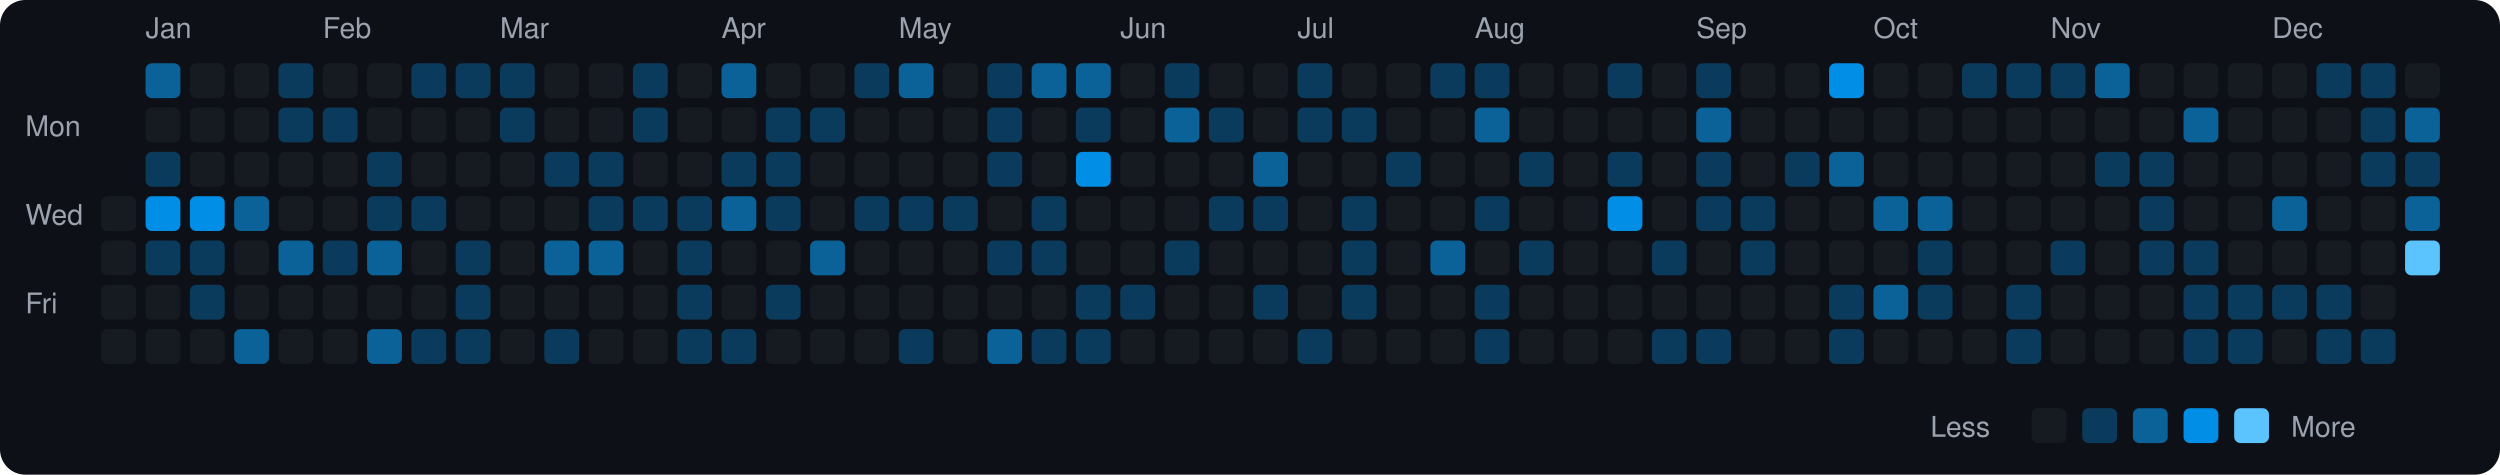
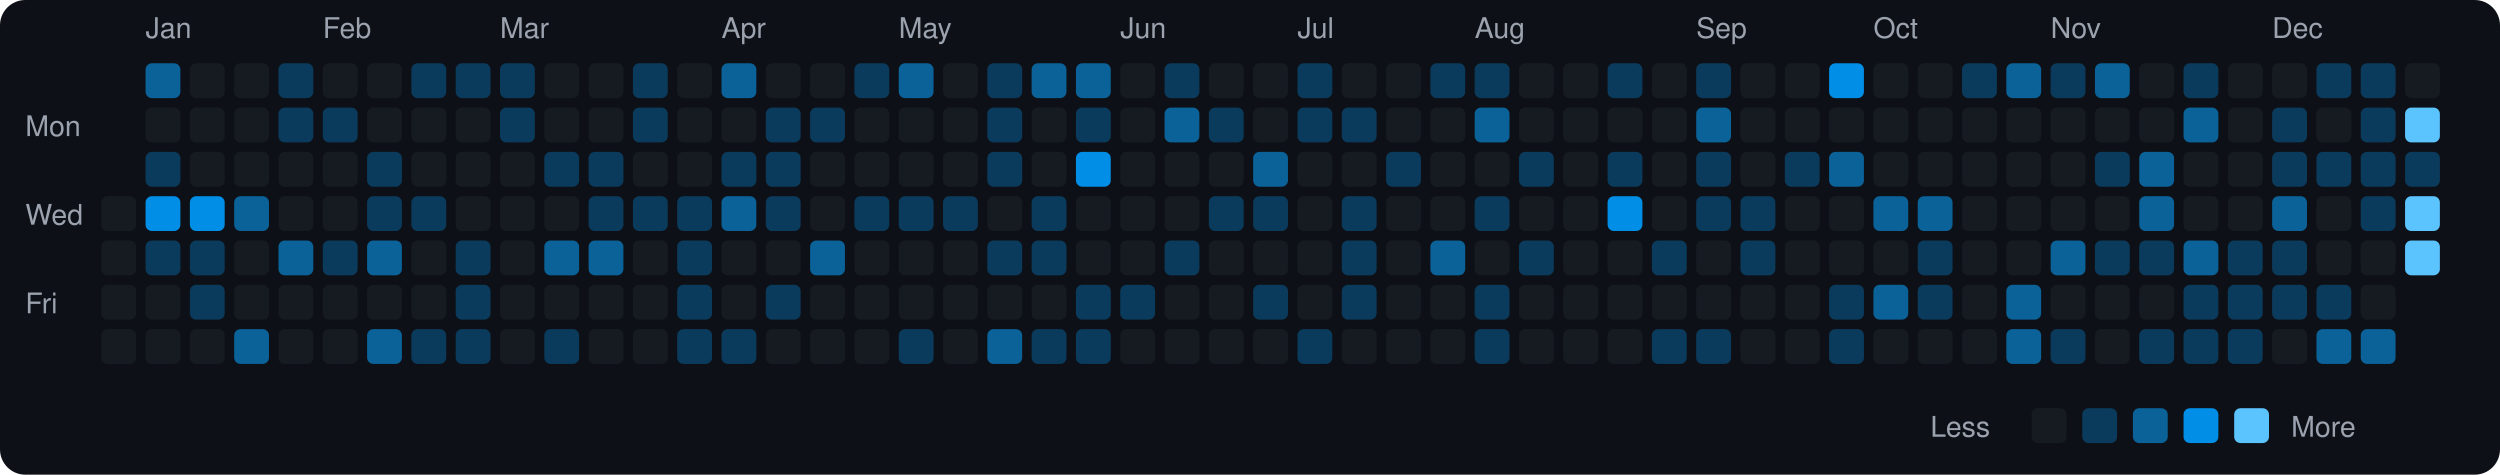
<svg xmlns="http://www.w3.org/2000/svg" viewBox="0 0 790 150" width="790" height="150">
  <rect width="790" height="150" fill="#0d1117" rx="8" ry="8" />
  <text x="8" y="43" fill="#9ca3af" font-size="9" font-family="-apple-system, BlinkMacSystemFont, 'Segoe UI', Helvetica, Arial, sans-serif">Mon</text>
  <text x="8" y="71" fill="#9ca3af" font-size="9" font-family="-apple-system, BlinkMacSystemFont, 'Segoe UI', Helvetica, Arial, sans-serif">Wed</text>
  <text x="8" y="99" fill="#9ca3af" font-size="9" font-family="-apple-system, BlinkMacSystemFont, 'Segoe UI', Helvetica, Arial, sans-serif">Fri</text>
  <rect x="32" y="62" width="11" height="11" rx="2" ry="2" fill="#161b22">
    </rect>
  <rect x="32" y="76" width="11" height="11" rx="2" ry="2" fill="#161b22">
    </rect>
  <rect x="32" y="90" width="11" height="11" rx="2" ry="2" fill="#161b22">
    </rect>
  <rect x="32" y="104" width="11" height="11" rx="2" ry="2" fill="#161b22">
    </rect>
  <text x="46" y="12" fill="#9ca3af" font-size="9" font-family="-apple-system, BlinkMacSystemFont, 'Segoe UI', Helvetica, Arial, sans-serif">Jan</text>
  <rect x="46" y="20" width="11" height="11" rx="2" ry="2" fill="#0a6299">
    </rect>
  <rect x="46" y="34" width="11" height="11" rx="2" ry="2" fill="#161b22">
    </rect>
  <rect x="46" y="48" width="11" height="11" rx="2" ry="2" fill="#0b3b5c">
    </rect>
  <rect x="46" y="62" width="11" height="11" rx="2" ry="2" fill="#008ee6">
    </rect>
  <rect x="46" y="76" width="11" height="11" rx="2" ry="2" fill="#0b3b5c">
    </rect>
  <rect x="46" y="90" width="11" height="11" rx="2" ry="2" fill="#161b22">
    </rect>
  <rect x="46" y="104" width="11" height="11" rx="2" ry="2" fill="#161b22">
    </rect>
  <rect x="60" y="20" width="11" height="11" rx="2" ry="2" fill="#161b22">
    </rect>
  <rect x="60" y="34" width="11" height="11" rx="2" ry="2" fill="#161b22">
    </rect>
  <rect x="60" y="48" width="11" height="11" rx="2" ry="2" fill="#161b22">
    </rect>
  <rect x="60" y="62" width="11" height="11" rx="2" ry="2" fill="#008ee6">
    </rect>
  <rect x="60" y="76" width="11" height="11" rx="2" ry="2" fill="#0b3b5c">
    </rect>
  <rect x="60" y="90" width="11" height="11" rx="2" ry="2" fill="#0b3b5c">
    </rect>
  <rect x="60" y="104" width="11" height="11" rx="2" ry="2" fill="#161b22">
    </rect>
  <rect x="74" y="20" width="11" height="11" rx="2" ry="2" fill="#161b22">
    </rect>
  <rect x="74" y="34" width="11" height="11" rx="2" ry="2" fill="#161b22">
    </rect>
  <rect x="74" y="48" width="11" height="11" rx="2" ry="2" fill="#161b22">
    </rect>
  <rect x="74" y="62" width="11" height="11" rx="2" ry="2" fill="#0a6299">
    </rect>
  <rect x="74" y="76" width="11" height="11" rx="2" ry="2" fill="#161b22">
    </rect>
  <rect x="74" y="90" width="11" height="11" rx="2" ry="2" fill="#161b22">
    </rect>
  <rect x="74" y="104" width="11" height="11" rx="2" ry="2" fill="#0a6299">
    </rect>
  <rect x="88" y="20" width="11" height="11" rx="2" ry="2" fill="#0b3b5c">
    </rect>
  <rect x="88" y="34" width="11" height="11" rx="2" ry="2" fill="#0b3b5c">
    </rect>
  <rect x="88" y="48" width="11" height="11" rx="2" ry="2" fill="#161b22">
    </rect>
  <rect x="88" y="62" width="11" height="11" rx="2" ry="2" fill="#161b22">
    </rect>
  <rect x="88" y="76" width="11" height="11" rx="2" ry="2" fill="#0a6299">
    </rect>
  <rect x="88" y="90" width="11" height="11" rx="2" ry="2" fill="#161b22">
    </rect>
  <rect x="88" y="104" width="11" height="11" rx="2" ry="2" fill="#161b22">
    </rect>
  <text x="102" y="12" fill="#9ca3af" font-size="9" font-family="-apple-system, BlinkMacSystemFont, 'Segoe UI', Helvetica, Arial, sans-serif">Feb</text>
  <rect x="102" y="20" width="11" height="11" rx="2" ry="2" fill="#161b22">
    </rect>
  <rect x="102" y="34" width="11" height="11" rx="2" ry="2" fill="#0b3b5c">
    </rect>
  <rect x="102" y="48" width="11" height="11" rx="2" ry="2" fill="#161b22">
    </rect>
  <rect x="102" y="62" width="11" height="11" rx="2" ry="2" fill="#161b22">
    </rect>
  <rect x="102" y="76" width="11" height="11" rx="2" ry="2" fill="#0b3b5c">
    </rect>
  <rect x="102" y="90" width="11" height="11" rx="2" ry="2" fill="#161b22">
    </rect>
  <rect x="102" y="104" width="11" height="11" rx="2" ry="2" fill="#161b22">
    </rect>
  <rect x="116" y="20" width="11" height="11" rx="2" ry="2" fill="#161b22">
    </rect>
  <rect x="116" y="34" width="11" height="11" rx="2" ry="2" fill="#161b22">
    </rect>
  <rect x="116" y="48" width="11" height="11" rx="2" ry="2" fill="#0b3b5c">
    </rect>
  <rect x="116" y="62" width="11" height="11" rx="2" ry="2" fill="#0b3b5c">
    </rect>
  <rect x="116" y="76" width="11" height="11" rx="2" ry="2" fill="#0a6299">
    </rect>
  <rect x="116" y="90" width="11" height="11" rx="2" ry="2" fill="#161b22">
    </rect>
  <rect x="116" y="104" width="11" height="11" rx="2" ry="2" fill="#0a6299">
    </rect>
  <rect x="130" y="20" width="11" height="11" rx="2" ry="2" fill="#0b3b5c">
    </rect>
  <rect x="130" y="34" width="11" height="11" rx="2" ry="2" fill="#161b22">
    </rect>
  <rect x="130" y="48" width="11" height="11" rx="2" ry="2" fill="#161b22">
    </rect>
  <rect x="130" y="62" width="11" height="11" rx="2" ry="2" fill="#0b3b5c">
    </rect>
  <rect x="130" y="76" width="11" height="11" rx="2" ry="2" fill="#161b22">
    </rect>
  <rect x="130" y="90" width="11" height="11" rx="2" ry="2" fill="#161b22">
    </rect>
  <rect x="130" y="104" width="11" height="11" rx="2" ry="2" fill="#0b3b5c">
    </rect>
  <rect x="144" y="20" width="11" height="11" rx="2" ry="2" fill="#0b3b5c">
    </rect>
  <rect x="144" y="34" width="11" height="11" rx="2" ry="2" fill="#161b22">
    </rect>
  <rect x="144" y="48" width="11" height="11" rx="2" ry="2" fill="#161b22">
    </rect>
  <rect x="144" y="62" width="11" height="11" rx="2" ry="2" fill="#161b22">
    </rect>
  <rect x="144" y="76" width="11" height="11" rx="2" ry="2" fill="#0b3b5c">
    </rect>
  <rect x="144" y="90" width="11" height="11" rx="2" ry="2" fill="#0b3b5c">
    </rect>
  <rect x="144" y="104" width="11" height="11" rx="2" ry="2" fill="#0b3b5c">
    </rect>
  <text x="158" y="12" fill="#9ca3af" font-size="9" font-family="-apple-system, BlinkMacSystemFont, 'Segoe UI', Helvetica, Arial, sans-serif">Mar</text>
  <rect x="158" y="20" width="11" height="11" rx="2" ry="2" fill="#0b3b5c">
    </rect>
  <rect x="158" y="34" width="11" height="11" rx="2" ry="2" fill="#0b3b5c">
    </rect>
  <rect x="158" y="48" width="11" height="11" rx="2" ry="2" fill="#161b22">
    </rect>
  <rect x="158" y="62" width="11" height="11" rx="2" ry="2" fill="#161b22">
    </rect>
  <rect x="158" y="76" width="11" height="11" rx="2" ry="2" fill="#161b22">
    </rect>
  <rect x="158" y="90" width="11" height="11" rx="2" ry="2" fill="#161b22">
    </rect>
  <rect x="158" y="104" width="11" height="11" rx="2" ry="2" fill="#161b22">
    </rect>
  <rect x="172" y="20" width="11" height="11" rx="2" ry="2" fill="#161b22">
    </rect>
  <rect x="172" y="34" width="11" height="11" rx="2" ry="2" fill="#161b22">
    </rect>
  <rect x="172" y="48" width="11" height="11" rx="2" ry="2" fill="#0b3b5c">
    </rect>
  <rect x="172" y="62" width="11" height="11" rx="2" ry="2" fill="#161b22">
    </rect>
  <rect x="172" y="76" width="11" height="11" rx="2" ry="2" fill="#0a6299">
    </rect>
  <rect x="172" y="90" width="11" height="11" rx="2" ry="2" fill="#161b22">
    </rect>
  <rect x="172" y="104" width="11" height="11" rx="2" ry="2" fill="#0b3b5c">
    </rect>
  <rect x="186" y="20" width="11" height="11" rx="2" ry="2" fill="#161b22">
    </rect>
  <rect x="186" y="34" width="11" height="11" rx="2" ry="2" fill="#161b22">
    </rect>
  <rect x="186" y="48" width="11" height="11" rx="2" ry="2" fill="#0b3b5c">
    </rect>
  <rect x="186" y="62" width="11" height="11" rx="2" ry="2" fill="#0b3b5c">
    </rect>
  <rect x="186" y="76" width="11" height="11" rx="2" ry="2" fill="#0a6299">
    </rect>
  <rect x="186" y="90" width="11" height="11" rx="2" ry="2" fill="#161b22">
    </rect>
  <rect x="186" y="104" width="11" height="11" rx="2" ry="2" fill="#161b22">
    </rect>
  <rect x="200" y="20" width="11" height="11" rx="2" ry="2" fill="#0b3b5c">
    </rect>
  <rect x="200" y="34" width="11" height="11" rx="2" ry="2" fill="#0b3b5c">
    </rect>
  <rect x="200" y="48" width="11" height="11" rx="2" ry="2" fill="#161b22">
    </rect>
  <rect x="200" y="62" width="11" height="11" rx="2" ry="2" fill="#0b3b5c">
    </rect>
  <rect x="200" y="76" width="11" height="11" rx="2" ry="2" fill="#161b22">
    </rect>
  <rect x="200" y="90" width="11" height="11" rx="2" ry="2" fill="#161b22">
    </rect>
  <rect x="200" y="104" width="11" height="11" rx="2" ry="2" fill="#161b22">
    </rect>
  <rect x="214" y="20" width="11" height="11" rx="2" ry="2" fill="#161b22">
    </rect>
  <rect x="214" y="34" width="11" height="11" rx="2" ry="2" fill="#161b22">
    </rect>
  <rect x="214" y="48" width="11" height="11" rx="2" ry="2" fill="#161b22">
    </rect>
  <rect x="214" y="62" width="11" height="11" rx="2" ry="2" fill="#0b3b5c">
    </rect>
  <rect x="214" y="76" width="11" height="11" rx="2" ry="2" fill="#0b3b5c">
    </rect>
  <rect x="214" y="90" width="11" height="11" rx="2" ry="2" fill="#0b3b5c">
    </rect>
  <rect x="214" y="104" width="11" height="11" rx="2" ry="2" fill="#0b3b5c">
    </rect>
  <text x="228" y="12" fill="#9ca3af" font-size="9" font-family="-apple-system, BlinkMacSystemFont, 'Segoe UI', Helvetica, Arial, sans-serif">Apr</text>
  <rect x="228" y="20" width="11" height="11" rx="2" ry="2" fill="#0a6299">
    </rect>
  <rect x="228" y="34" width="11" height="11" rx="2" ry="2" fill="#161b22">
    </rect>
  <rect x="228" y="48" width="11" height="11" rx="2" ry="2" fill="#0b3b5c">
    </rect>
  <rect x="228" y="62" width="11" height="11" rx="2" ry="2" fill="#0a6299">
    </rect>
  <rect x="228" y="76" width="11" height="11" rx="2" ry="2" fill="#161b22">
    </rect>
  <rect x="228" y="90" width="11" height="11" rx="2" ry="2" fill="#161b22">
    </rect>
  <rect x="228" y="104" width="11" height="11" rx="2" ry="2" fill="#0b3b5c">
    </rect>
  <rect x="242" y="20" width="11" height="11" rx="2" ry="2" fill="#161b22">
    </rect>
  <rect x="242" y="34" width="11" height="11" rx="2" ry="2" fill="#0b3b5c">
    </rect>
  <rect x="242" y="48" width="11" height="11" rx="2" ry="2" fill="#0b3b5c">
    </rect>
  <rect x="242" y="62" width="11" height="11" rx="2" ry="2" fill="#0b3b5c">
    </rect>
  <rect x="242" y="76" width="11" height="11" rx="2" ry="2" fill="#161b22">
    </rect>
  <rect x="242" y="90" width="11" height="11" rx="2" ry="2" fill="#0b3b5c">
    </rect>
  <rect x="242" y="104" width="11" height="11" rx="2" ry="2" fill="#161b22">
    </rect>
  <rect x="256" y="20" width="11" height="11" rx="2" ry="2" fill="#161b22">
    </rect>
  <rect x="256" y="34" width="11" height="11" rx="2" ry="2" fill="#0b3b5c">
    </rect>
  <rect x="256" y="48" width="11" height="11" rx="2" ry="2" fill="#161b22">
    </rect>
  <rect x="256" y="62" width="11" height="11" rx="2" ry="2" fill="#161b22">
    </rect>
  <rect x="256" y="76" width="11" height="11" rx="2" ry="2" fill="#0a6299">
    </rect>
  <rect x="256" y="90" width="11" height="11" rx="2" ry="2" fill="#161b22">
    </rect>
  <rect x="256" y="104" width="11" height="11" rx="2" ry="2" fill="#161b22">
    </rect>
  <rect x="270" y="20" width="11" height="11" rx="2" ry="2" fill="#0b3b5c">
    </rect>
  <rect x="270" y="34" width="11" height="11" rx="2" ry="2" fill="#161b22">
    </rect>
  <rect x="270" y="48" width="11" height="11" rx="2" ry="2" fill="#161b22">
    </rect>
  <rect x="270" y="62" width="11" height="11" rx="2" ry="2" fill="#0b3b5c">
    </rect>
  <rect x="270" y="76" width="11" height="11" rx="2" ry="2" fill="#161b22">
    </rect>
  <rect x="270" y="90" width="11" height="11" rx="2" ry="2" fill="#161b22">
    </rect>
  <rect x="270" y="104" width="11" height="11" rx="2" ry="2" fill="#161b22">
    </rect>
  <text x="284" y="12" fill="#9ca3af" font-size="9" font-family="-apple-system, BlinkMacSystemFont, 'Segoe UI', Helvetica, Arial, sans-serif">May</text>
  <rect x="284" y="20" width="11" height="11" rx="2" ry="2" fill="#0a6299">
    </rect>
  <rect x="284" y="34" width="11" height="11" rx="2" ry="2" fill="#161b22">
    </rect>
  <rect x="284" y="48" width="11" height="11" rx="2" ry="2" fill="#161b22">
    </rect>
  <rect x="284" y="62" width="11" height="11" rx="2" ry="2" fill="#0b3b5c">
    </rect>
  <rect x="284" y="76" width="11" height="11" rx="2" ry="2" fill="#161b22">
    </rect>
  <rect x="284" y="90" width="11" height="11" rx="2" ry="2" fill="#161b22">
    </rect>
  <rect x="284" y="104" width="11" height="11" rx="2" ry="2" fill="#0b3b5c">
    </rect>
  <rect x="298" y="20" width="11" height="11" rx="2" ry="2" fill="#161b22">
    </rect>
  <rect x="298" y="34" width="11" height="11" rx="2" ry="2" fill="#161b22">
    </rect>
  <rect x="298" y="48" width="11" height="11" rx="2" ry="2" fill="#161b22">
    </rect>
  <rect x="298" y="62" width="11" height="11" rx="2" ry="2" fill="#0b3b5c">
    </rect>
  <rect x="298" y="76" width="11" height="11" rx="2" ry="2" fill="#161b22">
    </rect>
  <rect x="298" y="90" width="11" height="11" rx="2" ry="2" fill="#161b22">
    </rect>
  <rect x="298" y="104" width="11" height="11" rx="2" ry="2" fill="#161b22">
    </rect>
  <rect x="312" y="20" width="11" height="11" rx="2" ry="2" fill="#0b3b5c">
    </rect>
  <rect x="312" y="34" width="11" height="11" rx="2" ry="2" fill="#0b3b5c">
    </rect>
  <rect x="312" y="48" width="11" height="11" rx="2" ry="2" fill="#0b3b5c">
    </rect>
  <rect x="312" y="62" width="11" height="11" rx="2" ry="2" fill="#161b22">
    </rect>
  <rect x="312" y="76" width="11" height="11" rx="2" ry="2" fill="#0b3b5c">
    </rect>
  <rect x="312" y="90" width="11" height="11" rx="2" ry="2" fill="#161b22">
    </rect>
  <rect x="312" y="104" width="11" height="11" rx="2" ry="2" fill="#0a6299">
    </rect>
  <rect x="326" y="20" width="11" height="11" rx="2" ry="2" fill="#0a6299">
    </rect>
  <rect x="326" y="34" width="11" height="11" rx="2" ry="2" fill="#161b22">
    </rect>
  <rect x="326" y="48" width="11" height="11" rx="2" ry="2" fill="#161b22">
    </rect>
  <rect x="326" y="62" width="11" height="11" rx="2" ry="2" fill="#0b3b5c">
    </rect>
  <rect x="326" y="76" width="11" height="11" rx="2" ry="2" fill="#0b3b5c">
    </rect>
  <rect x="326" y="90" width="11" height="11" rx="2" ry="2" fill="#161b22">
    </rect>
  <rect x="326" y="104" width="11" height="11" rx="2" ry="2" fill="#0b3b5c">
    </rect>
  <rect x="340" y="20" width="11" height="11" rx="2" ry="2" fill="#0a6299">
    </rect>
  <rect x="340" y="34" width="11" height="11" rx="2" ry="2" fill="#0b3b5c">
    </rect>
  <rect x="340" y="48" width="11" height="11" rx="2" ry="2" fill="#008ee6">
    </rect>
  <rect x="340" y="62" width="11" height="11" rx="2" ry="2" fill="#161b22">
    </rect>
  <rect x="340" y="76" width="11" height="11" rx="2" ry="2" fill="#161b22">
    </rect>
  <rect x="340" y="90" width="11" height="11" rx="2" ry="2" fill="#0b3b5c">
    </rect>
  <rect x="340" y="104" width="11" height="11" rx="2" ry="2" fill="#0b3b5c">
    </rect>
  <text x="354" y="12" fill="#9ca3af" font-size="9" font-family="-apple-system, BlinkMacSystemFont, 'Segoe UI', Helvetica, Arial, sans-serif">Jun</text>
  <rect x="354" y="20" width="11" height="11" rx="2" ry="2" fill="#161b22">
    </rect>
  <rect x="354" y="34" width="11" height="11" rx="2" ry="2" fill="#161b22">
    </rect>
  <rect x="354" y="48" width="11" height="11" rx="2" ry="2" fill="#161b22">
    </rect>
  <rect x="354" y="62" width="11" height="11" rx="2" ry="2" fill="#161b22">
    </rect>
  <rect x="354" y="76" width="11" height="11" rx="2" ry="2" fill="#161b22">
    </rect>
  <rect x="354" y="90" width="11" height="11" rx="2" ry="2" fill="#0b3b5c">
    </rect>
  <rect x="354" y="104" width="11" height="11" rx="2" ry="2" fill="#161b22">
    </rect>
  <rect x="368" y="20" width="11" height="11" rx="2" ry="2" fill="#0b3b5c">
    </rect>
  <rect x="368" y="34" width="11" height="11" rx="2" ry="2" fill="#0a6299">
    </rect>
  <rect x="368" y="48" width="11" height="11" rx="2" ry="2" fill="#161b22">
    </rect>
  <rect x="368" y="62" width="11" height="11" rx="2" ry="2" fill="#161b22">
    </rect>
  <rect x="368" y="76" width="11" height="11" rx="2" ry="2" fill="#0b3b5c">
    </rect>
  <rect x="368" y="90" width="11" height="11" rx="2" ry="2" fill="#161b22">
    </rect>
  <rect x="368" y="104" width="11" height="11" rx="2" ry="2" fill="#161b22">
    </rect>
  <rect x="382" y="20" width="11" height="11" rx="2" ry="2" fill="#161b22">
    </rect>
  <rect x="382" y="34" width="11" height="11" rx="2" ry="2" fill="#0b3b5c">
    </rect>
  <rect x="382" y="48" width="11" height="11" rx="2" ry="2" fill="#161b22">
    </rect>
  <rect x="382" y="62" width="11" height="11" rx="2" ry="2" fill="#0b3b5c">
    </rect>
  <rect x="382" y="76" width="11" height="11" rx="2" ry="2" fill="#161b22">
    </rect>
  <rect x="382" y="90" width="11" height="11" rx="2" ry="2" fill="#161b22">
    </rect>
  <rect x="382" y="104" width="11" height="11" rx="2" ry="2" fill="#161b22">
    </rect>
  <rect x="396" y="20" width="11" height="11" rx="2" ry="2" fill="#161b22">
    </rect>
  <rect x="396" y="34" width="11" height="11" rx="2" ry="2" fill="#161b22">
    </rect>
  <rect x="396" y="48" width="11" height="11" rx="2" ry="2" fill="#0a6299">
    </rect>
  <rect x="396" y="62" width="11" height="11" rx="2" ry="2" fill="#0b3b5c">
    </rect>
  <rect x="396" y="76" width="11" height="11" rx="2" ry="2" fill="#161b22">
    </rect>
  <rect x="396" y="90" width="11" height="11" rx="2" ry="2" fill="#0b3b5c">
    </rect>
  <rect x="396" y="104" width="11" height="11" rx="2" ry="2" fill="#161b22">
    </rect>
  <text x="410" y="12" fill="#9ca3af" font-size="9" font-family="-apple-system, BlinkMacSystemFont, 'Segoe UI', Helvetica, Arial, sans-serif">Jul</text>
  <rect x="410" y="20" width="11" height="11" rx="2" ry="2" fill="#0b3b5c">
    </rect>
  <rect x="410" y="34" width="11" height="11" rx="2" ry="2" fill="#0b3b5c">
    </rect>
  <rect x="410" y="48" width="11" height="11" rx="2" ry="2" fill="#161b22">
    </rect>
  <rect x="410" y="62" width="11" height="11" rx="2" ry="2" fill="#161b22">
    </rect>
  <rect x="410" y="76" width="11" height="11" rx="2" ry="2" fill="#161b22">
    </rect>
  <rect x="410" y="90" width="11" height="11" rx="2" ry="2" fill="#161b22">
    </rect>
  <rect x="410" y="104" width="11" height="11" rx="2" ry="2" fill="#0b3b5c">
    </rect>
  <rect x="424" y="20" width="11" height="11" rx="2" ry="2" fill="#161b22">
    </rect>
  <rect x="424" y="34" width="11" height="11" rx="2" ry="2" fill="#0b3b5c">
    </rect>
  <rect x="424" y="48" width="11" height="11" rx="2" ry="2" fill="#161b22">
    </rect>
  <rect x="424" y="62" width="11" height="11" rx="2" ry="2" fill="#0b3b5c">
    </rect>
  <rect x="424" y="76" width="11" height="11" rx="2" ry="2" fill="#0b3b5c">
    </rect>
  <rect x="424" y="90" width="11" height="11" rx="2" ry="2" fill="#0b3b5c">
    </rect>
  <rect x="424" y="104" width="11" height="11" rx="2" ry="2" fill="#161b22">
    </rect>
  <rect x="438" y="20" width="11" height="11" rx="2" ry="2" fill="#161b22">
    </rect>
  <rect x="438" y="34" width="11" height="11" rx="2" ry="2" fill="#161b22">
    </rect>
  <rect x="438" y="48" width="11" height="11" rx="2" ry="2" fill="#0b3b5c">
    </rect>
  <rect x="438" y="62" width="11" height="11" rx="2" ry="2" fill="#161b22">
    </rect>
  <rect x="438" y="76" width="11" height="11" rx="2" ry="2" fill="#161b22">
    </rect>
  <rect x="438" y="90" width="11" height="11" rx="2" ry="2" fill="#161b22">
    </rect>
  <rect x="438" y="104" width="11" height="11" rx="2" ry="2" fill="#161b22">
    </rect>
  <rect x="452" y="20" width="11" height="11" rx="2" ry="2" fill="#0b3b5c">
    </rect>
  <rect x="452" y="34" width="11" height="11" rx="2" ry="2" fill="#161b22">
    </rect>
  <rect x="452" y="48" width="11" height="11" rx="2" ry="2" fill="#161b22">
    </rect>
  <rect x="452" y="62" width="11" height="11" rx="2" ry="2" fill="#161b22">
    </rect>
  <rect x="452" y="76" width="11" height="11" rx="2" ry="2" fill="#0a6299">
    </rect>
  <rect x="452" y="90" width="11" height="11" rx="2" ry="2" fill="#161b22">
    </rect>
  <rect x="452" y="104" width="11" height="11" rx="2" ry="2" fill="#161b22">
    </rect>
  <text x="466" y="12" fill="#9ca3af" font-size="9" font-family="-apple-system, BlinkMacSystemFont, 'Segoe UI', Helvetica, Arial, sans-serif">Aug</text>
  <rect x="466" y="20" width="11" height="11" rx="2" ry="2" fill="#0b3b5c">
    </rect>
  <rect x="466" y="34" width="11" height="11" rx="2" ry="2" fill="#0a6299">
    </rect>
  <rect x="466" y="48" width="11" height="11" rx="2" ry="2" fill="#161b22">
    </rect>
  <rect x="466" y="62" width="11" height="11" rx="2" ry="2" fill="#0b3b5c">
    </rect>
  <rect x="466" y="76" width="11" height="11" rx="2" ry="2" fill="#161b22">
    </rect>
  <rect x="466" y="90" width="11" height="11" rx="2" ry="2" fill="#0b3b5c">
    </rect>
  <rect x="466" y="104" width="11" height="11" rx="2" ry="2" fill="#0b3b5c">
    </rect>
  <rect x="480" y="20" width="11" height="11" rx="2" ry="2" fill="#161b22">
    </rect>
  <rect x="480" y="34" width="11" height="11" rx="2" ry="2" fill="#161b22">
    </rect>
  <rect x="480" y="48" width="11" height="11" rx="2" ry="2" fill="#0b3b5c">
    </rect>
  <rect x="480" y="62" width="11" height="11" rx="2" ry="2" fill="#161b22">
    </rect>
  <rect x="480" y="76" width="11" height="11" rx="2" ry="2" fill="#0b3b5c">
    </rect>
  <rect x="480" y="90" width="11" height="11" rx="2" ry="2" fill="#161b22">
    </rect>
  <rect x="480" y="104" width="11" height="11" rx="2" ry="2" fill="#161b22">
    </rect>
  <rect x="494" y="20" width="11" height="11" rx="2" ry="2" fill="#161b22">
    </rect>
  <rect x="494" y="34" width="11" height="11" rx="2" ry="2" fill="#161b22">
    </rect>
  <rect x="494" y="48" width="11" height="11" rx="2" ry="2" fill="#161b22">
    </rect>
  <rect x="494" y="62" width="11" height="11" rx="2" ry="2" fill="#161b22">
    </rect>
  <rect x="494" y="76" width="11" height="11" rx="2" ry="2" fill="#161b22">
    </rect>
  <rect x="494" y="90" width="11" height="11" rx="2" ry="2" fill="#161b22">
    </rect>
  <rect x="494" y="104" width="11" height="11" rx="2" ry="2" fill="#161b22">
    </rect>
  <rect x="508" y="20" width="11" height="11" rx="2" ry="2" fill="#0b3b5c">
    </rect>
  <rect x="508" y="34" width="11" height="11" rx="2" ry="2" fill="#161b22">
    </rect>
  <rect x="508" y="48" width="11" height="11" rx="2" ry="2" fill="#0b3b5c">
    </rect>
  <rect x="508" y="62" width="11" height="11" rx="2" ry="2" fill="#008ee6">
    </rect>
  <rect x="508" y="76" width="11" height="11" rx="2" ry="2" fill="#161b22">
    </rect>
  <rect x="508" y="90" width="11" height="11" rx="2" ry="2" fill="#161b22">
    </rect>
  <rect x="508" y="104" width="11" height="11" rx="2" ry="2" fill="#161b22">
    </rect>
  <rect x="522" y="20" width="11" height="11" rx="2" ry="2" fill="#161b22">
    </rect>
  <rect x="522" y="34" width="11" height="11" rx="2" ry="2" fill="#161b22">
    </rect>
  <rect x="522" y="48" width="11" height="11" rx="2" ry="2" fill="#161b22">
    </rect>
  <rect x="522" y="62" width="11" height="11" rx="2" ry="2" fill="#161b22">
    </rect>
  <rect x="522" y="76" width="11" height="11" rx="2" ry="2" fill="#0b3b5c">
    </rect>
  <rect x="522" y="90" width="11" height="11" rx="2" ry="2" fill="#161b22">
    </rect>
  <rect x="522" y="104" width="11" height="11" rx="2" ry="2" fill="#0b3b5c">
    </rect>
  <text x="536" y="12" fill="#9ca3af" font-size="9" font-family="-apple-system, BlinkMacSystemFont, 'Segoe UI', Helvetica, Arial, sans-serif">Sep</text>
  <rect x="536" y="20" width="11" height="11" rx="2" ry="2" fill="#0b3b5c">
    </rect>
  <rect x="536" y="34" width="11" height="11" rx="2" ry="2" fill="#0a6299">
    </rect>
  <rect x="536" y="48" width="11" height="11" rx="2" ry="2" fill="#0b3b5c">
    </rect>
  <rect x="536" y="62" width="11" height="11" rx="2" ry="2" fill="#0b3b5c">
    </rect>
  <rect x="536" y="76" width="11" height="11" rx="2" ry="2" fill="#161b22">
    </rect>
  <rect x="536" y="90" width="11" height="11" rx="2" ry="2" fill="#161b22">
    </rect>
  <rect x="536" y="104" width="11" height="11" rx="2" ry="2" fill="#0b3b5c">
    </rect>
  <rect x="550" y="20" width="11" height="11" rx="2" ry="2" fill="#161b22">
    </rect>
  <rect x="550" y="34" width="11" height="11" rx="2" ry="2" fill="#161b22">
    </rect>
  <rect x="550" y="48" width="11" height="11" rx="2" ry="2" fill="#161b22">
    </rect>
  <rect x="550" y="62" width="11" height="11" rx="2" ry="2" fill="#0b3b5c">
    </rect>
  <rect x="550" y="76" width="11" height="11" rx="2" ry="2" fill="#0b3b5c">
    </rect>
  <rect x="550" y="90" width="11" height="11" rx="2" ry="2" fill="#161b22">
    </rect>
  <rect x="550" y="104" width="11" height="11" rx="2" ry="2" fill="#161b22">
    </rect>
  <rect x="564" y="20" width="11" height="11" rx="2" ry="2" fill="#161b22">
    </rect>
  <rect x="564" y="34" width="11" height="11" rx="2" ry="2" fill="#161b22">
    </rect>
  <rect x="564" y="48" width="11" height="11" rx="2" ry="2" fill="#0b3b5c">
    </rect>
  <rect x="564" y="62" width="11" height="11" rx="2" ry="2" fill="#161b22">
    </rect>
  <rect x="564" y="76" width="11" height="11" rx="2" ry="2" fill="#161b22">
    </rect>
  <rect x="564" y="90" width="11" height="11" rx="2" ry="2" fill="#161b22">
    </rect>
  <rect x="564" y="104" width="11" height="11" rx="2" ry="2" fill="#161b22">
    </rect>
  <rect x="578" y="20" width="11" height="11" rx="2" ry="2" fill="#008ee6">
    </rect>
  <rect x="578" y="34" width="11" height="11" rx="2" ry="2" fill="#161b22">
    </rect>
  <rect x="578" y="48" width="11" height="11" rx="2" ry="2" fill="#0a6299">
    </rect>
  <rect x="578" y="62" width="11" height="11" rx="2" ry="2" fill="#161b22">
    </rect>
  <rect x="578" y="76" width="11" height="11" rx="2" ry="2" fill="#161b22">
    </rect>
  <rect x="578" y="90" width="11" height="11" rx="2" ry="2" fill="#0b3b5c">
    </rect>
  <rect x="578" y="104" width="11" height="11" rx="2" ry="2" fill="#0b3b5c">
    </rect>
  <text x="592" y="12" fill="#9ca3af" font-size="9" font-family="-apple-system, BlinkMacSystemFont, 'Segoe UI', Helvetica, Arial, sans-serif">Oct</text>
  <rect x="592" y="20" width="11" height="11" rx="2" ry="2" fill="#161b22">
    </rect>
  <rect x="592" y="34" width="11" height="11" rx="2" ry="2" fill="#161b22">
    </rect>
  <rect x="592" y="48" width="11" height="11" rx="2" ry="2" fill="#161b22">
    </rect>
  <rect x="592" y="62" width="11" height="11" rx="2" ry="2" fill="#0a6299">
    </rect>
  <rect x="592" y="76" width="11" height="11" rx="2" ry="2" fill="#161b22">
    </rect>
  <rect x="592" y="90" width="11" height="11" rx="2" ry="2" fill="#0a6299">
    </rect>
  <rect x="592" y="104" width="11" height="11" rx="2" ry="2" fill="#161b22">
    </rect>
  <rect x="606" y="20" width="11" height="11" rx="2" ry="2" fill="#161b22">
    </rect>
  <rect x="606" y="34" width="11" height="11" rx="2" ry="2" fill="#161b22">
    </rect>
  <rect x="606" y="48" width="11" height="11" rx="2" ry="2" fill="#161b22">
    </rect>
  <rect x="606" y="62" width="11" height="11" rx="2" ry="2" fill="#0a6299">
    </rect>
  <rect x="606" y="76" width="11" height="11" rx="2" ry="2" fill="#0b3b5c">
    </rect>
  <rect x="606" y="90" width="11" height="11" rx="2" ry="2" fill="#0b3b5c">
    </rect>
  <rect x="606" y="104" width="11" height="11" rx="2" ry="2" fill="#161b22">
    </rect>
  <rect x="620" y="20" width="11" height="11" rx="2" ry="2" fill="#0b3b5c">
    </rect>
  <rect x="620" y="34" width="11" height="11" rx="2" ry="2" fill="#161b22">
    </rect>
  <rect x="620" y="48" width="11" height="11" rx="2" ry="2" fill="#161b22">
    </rect>
  <rect x="620" y="62" width="11" height="11" rx="2" ry="2" fill="#161b22">
    </rect>
  <rect x="620" y="76" width="11" height="11" rx="2" ry="2" fill="#161b22">
    </rect>
  <rect x="620" y="90" width="11" height="11" rx="2" ry="2" fill="#161b22">
    </rect>
  <rect x="620" y="104" width="11" height="11" rx="2" ry="2" fill="#161b22">
    </rect>
-   <rect x="634" y="20" width="11" height="11" rx="2" ry="2" fill="#0b3b5c">
+   <rect x="634" y="20" width="11" height="11" rx="2" ry="2" fill="#0a6299">
    </rect>
  <rect x="634" y="34" width="11" height="11" rx="2" ry="2" fill="#161b22">
    </rect>
  <rect x="634" y="48" width="11" height="11" rx="2" ry="2" fill="#161b22">
    </rect>
  <rect x="634" y="62" width="11" height="11" rx="2" ry="2" fill="#161b22">
    </rect>
  <rect x="634" y="76" width="11" height="11" rx="2" ry="2" fill="#161b22">
    </rect>
-   <rect x="634" y="90" width="11" height="11" rx="2" ry="2" fill="#0b3b5c">
-     </rect>
-   <rect x="634" y="104" width="11" height="11" rx="2" ry="2" fill="#0b3b5c">
+   <rect x="634" y="90" width="11" height="11" rx="2" ry="2" fill="#0a6299">
+     </rect>
+   <rect x="634" y="104" width="11" height="11" rx="2" ry="2" fill="#0a6299">
    </rect>
  <text x="648" y="12" fill="#9ca3af" font-size="9" font-family="-apple-system, BlinkMacSystemFont, 'Segoe UI', Helvetica, Arial, sans-serif">Nov</text>
  <rect x="648" y="20" width="11" height="11" rx="2" ry="2" fill="#0b3b5c">
    </rect>
  <rect x="648" y="34" width="11" height="11" rx="2" ry="2" fill="#161b22">
    </rect>
  <rect x="648" y="48" width="11" height="11" rx="2" ry="2" fill="#161b22">
    </rect>
  <rect x="648" y="62" width="11" height="11" rx="2" ry="2" fill="#161b22">
    </rect>
-   <rect x="648" y="76" width="11" height="11" rx="2" ry="2" fill="#0b3b5c">
+   <rect x="648" y="76" width="11" height="11" rx="2" ry="2" fill="#0a6299">
    </rect>
  <rect x="648" y="90" width="11" height="11" rx="2" ry="2" fill="#161b22">
    </rect>
-   <rect x="648" y="104" width="11" height="11" rx="2" ry="2" fill="#161b22">
+   <rect x="648" y="104" width="11" height="11" rx="2" ry="2" fill="#0b3b5c">
    </rect>
  <rect x="662" y="20" width="11" height="11" rx="2" ry="2" fill="#0a6299">
    </rect>
  <rect x="662" y="34" width="11" height="11" rx="2" ry="2" fill="#161b22">
    </rect>
  <rect x="662" y="48" width="11" height="11" rx="2" ry="2" fill="#0b3b5c">
    </rect>
  <rect x="662" y="62" width="11" height="11" rx="2" ry="2" fill="#161b22">
    </rect>
-   <rect x="662" y="76" width="11" height="11" rx="2" ry="2" fill="#161b22">
+   <rect x="662" y="76" width="11" height="11" rx="2" ry="2" fill="#0b3b5c">
    </rect>
  <rect x="662" y="90" width="11" height="11" rx="2" ry="2" fill="#161b22">
    </rect>
  <rect x="662" y="104" width="11" height="11" rx="2" ry="2" fill="#161b22">
    </rect>
  <rect x="676" y="20" width="11" height="11" rx="2" ry="2" fill="#161b22">
    </rect>
  <rect x="676" y="34" width="11" height="11" rx="2" ry="2" fill="#161b22">
    </rect>
-   <rect x="676" y="48" width="11" height="11" rx="2" ry="2" fill="#0b3b5c">
-     </rect>
-   <rect x="676" y="62" width="11" height="11" rx="2" ry="2" fill="#0b3b5c">
+   <rect x="676" y="48" width="11" height="11" rx="2" ry="2" fill="#0a6299">
+     </rect>
+   <rect x="676" y="62" width="11" height="11" rx="2" ry="2" fill="#0a6299">
    </rect>
  <rect x="676" y="76" width="11" height="11" rx="2" ry="2" fill="#0b3b5c">
    </rect>
  <rect x="676" y="90" width="11" height="11" rx="2" ry="2" fill="#161b22">
    </rect>
-   <rect x="676" y="104" width="11" height="11" rx="2" ry="2" fill="#161b22">
-     </rect>
-   <rect x="690" y="20" width="11" height="11" rx="2" ry="2" fill="#161b22">
+   <rect x="676" y="104" width="11" height="11" rx="2" ry="2" fill="#0b3b5c">
+     </rect>
+   <rect x="690" y="20" width="11" height="11" rx="2" ry="2" fill="#0b3b5c">
    </rect>
  <rect x="690" y="34" width="11" height="11" rx="2" ry="2" fill="#0a6299">
    </rect>
  <rect x="690" y="48" width="11" height="11" rx="2" ry="2" fill="#161b22">
    </rect>
  <rect x="690" y="62" width="11" height="11" rx="2" ry="2" fill="#161b22">
    </rect>
-   <rect x="690" y="76" width="11" height="11" rx="2" ry="2" fill="#0b3b5c">
+   <rect x="690" y="76" width="11" height="11" rx="2" ry="2" fill="#0a6299">
    </rect>
  <rect x="690" y="90" width="11" height="11" rx="2" ry="2" fill="#0b3b5c">
    </rect>
  <rect x="690" y="104" width="11" height="11" rx="2" ry="2" fill="#0b3b5c">
    </rect>
  <rect x="704" y="20" width="11" height="11" rx="2" ry="2" fill="#161b22">
    </rect>
  <rect x="704" y="34" width="11" height="11" rx="2" ry="2" fill="#161b22">
    </rect>
  <rect x="704" y="48" width="11" height="11" rx="2" ry="2" fill="#161b22">
    </rect>
  <rect x="704" y="62" width="11" height="11" rx="2" ry="2" fill="#161b22">
    </rect>
-   <rect x="704" y="76" width="11" height="11" rx="2" ry="2" fill="#161b22">
+   <rect x="704" y="76" width="11" height="11" rx="2" ry="2" fill="#0b3b5c">
    </rect>
  <rect x="704" y="90" width="11" height="11" rx="2" ry="2" fill="#0b3b5c">
    </rect>
  <rect x="704" y="104" width="11" height="11" rx="2" ry="2" fill="#0b3b5c">
    </rect>
  <text x="718" y="12" fill="#9ca3af" font-size="9" font-family="-apple-system, BlinkMacSystemFont, 'Segoe UI', Helvetica, Arial, sans-serif">Dec</text>
  <rect x="718" y="20" width="11" height="11" rx="2" ry="2" fill="#161b22">
    </rect>
-   <rect x="718" y="34" width="11" height="11" rx="2" ry="2" fill="#161b22">
-     </rect>
-   <rect x="718" y="48" width="11" height="11" rx="2" ry="2" fill="#161b22">
+   <rect x="718" y="34" width="11" height="11" rx="2" ry="2" fill="#0b3b5c">
+     </rect>
+   <rect x="718" y="48" width="11" height="11" rx="2" ry="2" fill="#0b3b5c">
    </rect>
  <rect x="718" y="62" width="11" height="11" rx="2" ry="2" fill="#0a6299">
    </rect>
-   <rect x="718" y="76" width="11" height="11" rx="2" ry="2" fill="#161b22">
+   <rect x="718" y="76" width="11" height="11" rx="2" ry="2" fill="#0b3b5c">
    </rect>
  <rect x="718" y="90" width="11" height="11" rx="2" ry="2" fill="#0b3b5c">
    </rect>
  <rect x="718" y="104" width="11" height="11" rx="2" ry="2" fill="#161b22">
    </rect>
  <rect x="732" y="20" width="11" height="11" rx="2" ry="2" fill="#0b3b5c">
    </rect>
  <rect x="732" y="34" width="11" height="11" rx="2" ry="2" fill="#161b22">
    </rect>
-   <rect x="732" y="48" width="11" height="11" rx="2" ry="2" fill="#161b22">
+   <rect x="732" y="48" width="11" height="11" rx="2" ry="2" fill="#0b3b5c">
    </rect>
  <rect x="732" y="62" width="11" height="11" rx="2" ry="2" fill="#161b22">
    </rect>
  <rect x="732" y="76" width="11" height="11" rx="2" ry="2" fill="#161b22">
    </rect>
  <rect x="732" y="90" width="11" height="11" rx="2" ry="2" fill="#0b3b5c">
    </rect>
-   <rect x="732" y="104" width="11" height="11" rx="2" ry="2" fill="#0b3b5c">
+   <rect x="732" y="104" width="11" height="11" rx="2" ry="2" fill="#0a6299">
    </rect>
  <rect x="746" y="20" width="11" height="11" rx="2" ry="2" fill="#0b3b5c">
    </rect>
  <rect x="746" y="34" width="11" height="11" rx="2" ry="2" fill="#0b3b5c">
    </rect>
  <rect x="746" y="48" width="11" height="11" rx="2" ry="2" fill="#0b3b5c">
    </rect>
-   <rect x="746" y="62" width="11" height="11" rx="2" ry="2" fill="#161b22">
+   <rect x="746" y="62" width="11" height="11" rx="2" ry="2" fill="#0b3b5c">
    </rect>
  <rect x="746" y="76" width="11" height="11" rx="2" ry="2" fill="#161b22">
    </rect>
  <rect x="746" y="90" width="11" height="11" rx="2" ry="2" fill="#161b22">
    </rect>
-   <rect x="746" y="104" width="11" height="11" rx="2" ry="2" fill="#0b3b5c">
+   <rect x="746" y="104" width="11" height="11" rx="2" ry="2" fill="#0a6299">
    </rect>
  <rect x="760" y="20" width="11" height="11" rx="2" ry="2" fill="#161b22">
    </rect>
-   <rect x="760" y="34" width="11" height="11" rx="2" ry="2" fill="#0a6299">
+   <rect x="760" y="34" width="11" height="11" rx="2" ry="2" fill="#5bc4ff">
    </rect>
  <rect x="760" y="48" width="11" height="11" rx="2" ry="2" fill="#0b3b5c">
    </rect>
-   <rect x="760" y="62" width="11" height="11" rx="2" ry="2" fill="#0a6299">
+   <rect x="760" y="62" width="11" height="11" rx="2" ry="2" fill="#5bc4ff">
    </rect>
  <rect x="760" y="76" width="11" height="11" rx="2" ry="2" fill="#5bc4ff">
    </rect>
  <text x="610" y="138" fill="#9ca3af" font-size="9" font-family="-apple-system, BlinkMacSystemFont, 'Segoe UI', Helvetica, Arial, sans-serif">Less</text>
  <rect x="642" y="129" width="11" height="11" rx="2" ry="2" fill="#161b22" />
  <rect x="658" y="129" width="11" height="11" rx="2" ry="2" fill="#0b3b5c" />
  <rect x="674" y="129" width="11" height="11" rx="2" ry="2" fill="#0a6299" />
  <rect x="690" y="129" width="11" height="11" rx="2" ry="2" fill="#008ee6" />
  <rect x="706" y="129" width="11" height="11" rx="2" ry="2" fill="#5bc4ff" />
  <text x="724" y="138" fill="#9ca3af" font-size="9" font-family="-apple-system, BlinkMacSystemFont, 'Segoe UI', Helvetica, Arial, sans-serif">More</text>
</svg>
